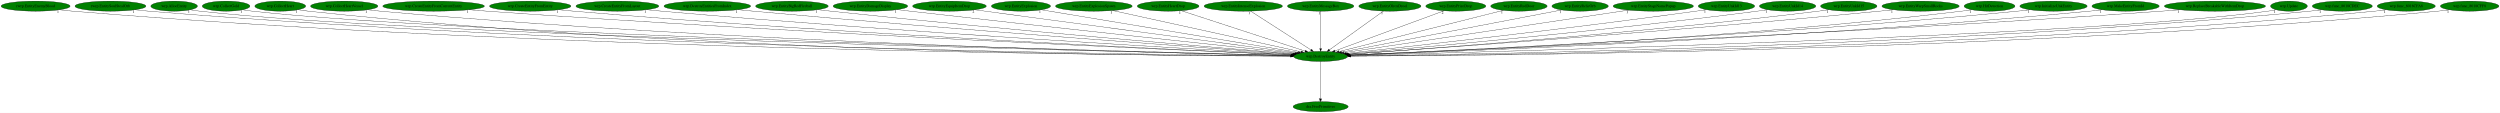
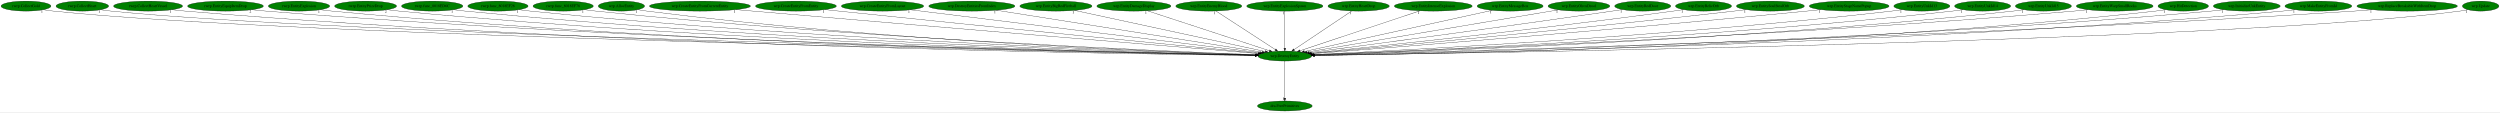
- <svg xmlns="http://www.w3.org/2000/svg" xmlns:xlink="http://www.w3.org/1999/xlink" width="8951pt" height="404pt" viewBox="0.00 0.00 8951.13 404.00">
+ <svg xmlns="http://www.w3.org/2000/svg" xmlns:xlink="http://www.w3.org/1999/xlink" width="9010pt" height="404pt" viewBox="0.00 0.00 9010.34 404.00">
  <g id="graph0" class="graph" transform="scale(1 1) rotate(0) translate(4 400)">
-     <polygon fill="white" stroke="transparent" points="-4,4 -4,-400 8947.13,-400 8947.13,4 -4,4" />
+     <polygon fill="white" stroke="transparent" points="-4,4 -4,-400 9006.34,-400 9006.34,4 -4,4" />
    <g id="node1" class="node">
-       <ellipse fill="green" stroke="black" cx="4724.49" cy="-198" rx="96.68" ry="18" />
-       <text text-anchor="middle" x="4724.49" y="-194.3" font-family="Times,serif" font-size="14.00">wrp.DestroyEntity</text>
+       <ellipse fill="green" stroke="black" cx="4626.69" cy="-198" rx="96.68" ry="18" />
+       <text text-anchor="middle" x="4626.69" y="-194.3" font-family="Times,serif" font-size="14.00">wrp.DestroyEntity</text>
    </g>
    <g id="node2" class="node">
      <g id="a_node2">
        <a xlink:href="dra.FreePrimitives.svg" xlink:title="dra.FreePrimitives">
-           <ellipse fill="green" stroke="black" cx="4724.49" cy="-18" rx="98.58" ry="18" />
-           <text text-anchor="middle" x="4724.49" y="-14.3" font-family="Times,serif" font-size="14.00">dra.FreePrimitives</text>
+           <ellipse fill="green" stroke="black" cx="4626.69" cy="-18" rx="98.58" ry="18" />
+           <text text-anchor="middle" x="4626.69" y="-14.3" font-family="Times,serif" font-size="14.00">dra.FreePrimitives</text>
        </a>
      </g>
    </g>
    <g id="edge1" class="edge">
-       <path fill="none" stroke="black" d="M4724.49,-179.93C4724.49,-148.97 4724.49,-83.3 4724.49,-46.13" />
-       <polygon fill="black" stroke="black" points="4727.99,-46.02 4724.49,-36.02 4720.99,-46.02 4727.99,-46.02" />
-       <text text-anchor="middle" x="4719.49" y="-39.82" font-family="Times,serif" font-size="14.00">1</text>
+       <path fill="none" stroke="black" d="M4626.69,-179.93C4626.69,-148.97 4626.69,-83.3 4626.69,-46.13" />
+       <polygon fill="black" stroke="black" points="4630.19,-46.02 4626.69,-36.02 4623.19,-46.02 4630.19,-46.02" />
+       <text text-anchor="middle" x="4621.69" y="-39.82" font-family="Times,serif" font-size="14.00">1</text>
    </g>
    <g id="node3" class="node">
      <g id="a_node3">
-         <a xlink:href="rwrp.EntityEnemyBlood.svg" xlink:title="rwrp.EntityEnemyBlood">
-           <ellipse fill="green" stroke="black" cx="123.49" cy="-378" rx="123.48" ry="18" />
-           <text text-anchor="middle" x="123.49" y="-374.3" font-family="Times,serif" font-size="14.00">rwrp.EntityEnemyBlood</text>
+         <a xlink:href="rwrp.CollectGold.svg" xlink:title="rwrp.CollectGold">
+           <ellipse fill="green" stroke="black" cx="89.69" cy="-378" rx="89.88" ry="18" />
+           <text text-anchor="middle" x="89.69" y="-374.3" font-family="Times,serif" font-size="14.00">rwrp.CollectGold</text>
        </a>
      </g>
    </g>
    <g id="edge2" class="edge">
-       <path fill="none" stroke="black" d="M208.58,-364.87C224.15,-362.99 240.29,-361.25 255.49,-360 1993.19,-217.11 4121.35,-201.02 4617.58,-199.22" />
-       <polygon fill="black" stroke="black" points="4617.6,-202.72 4627.59,-199.19 4617.58,-195.72 4617.6,-202.72" />
-       <text text-anchor="middle" x="203.58" y="-353.67" font-family="Times,serif" font-size="14.00">1</text>
+       <path fill="none" stroke="black" d="M152.1,-364.98C164.2,-363.02 176.81,-361.23 188.69,-360 1067.84,-268.98 3931.98,-211.86 4520.42,-200.92" />
+       <polygon fill="black" stroke="black" points="4520.66,-204.42 4530.59,-200.73 4520.53,-197.42 4520.66,-204.42" />
+       <text text-anchor="middle" x="147.1" y="-353.78" font-family="Times,serif" font-size="14.00">1</text>
    </g>
    <g id="node4" class="node">
      <g id="a_node4">
-         <a xlink:href="rwrp.EntitySoulStealOrb.svg" xlink:title="rwrp.EntitySoulStealOrb">
-           <ellipse fill="green" stroke="black" cx="391.49" cy="-378" rx="126.98" ry="18" />
-           <text text-anchor="middle" x="391.49" y="-374.3" font-family="Times,serif" font-size="14.00">rwrp.EntitySoulStealOrb</text>
+         <a xlink:href="rwrp.CollectHeart.svg" xlink:title="rwrp.CollectHeart">
+           <ellipse fill="green" stroke="black" cx="292.69" cy="-378" rx="94.78" ry="18" />
+           <text text-anchor="middle" x="292.69" y="-374.3" font-family="Times,serif" font-size="14.00">rwrp.CollectHeart</text>
        </a>
      </g>
    </g>
    <g id="edge3" class="edge">
-       <path fill="none" stroke="black" d="M479.16,-364.92C495.22,-363.02 511.84,-361.28 527.49,-360 2152.1,-227.55 4139.59,-203.65 4617.52,-199.72" />
-       <polygon fill="black" stroke="black" points="4617.88,-203.22 4627.85,-199.64 4617.82,-196.22 4617.88,-203.22" />
-       <text text-anchor="middle" x="474.16" y="-353.72" font-family="Times,serif" font-size="14.00">1</text>
+       <path fill="none" stroke="black" d="M358.55,-364.97C371.17,-363.02 384.31,-361.24 396.69,-360 1232.7,-276.09 3949.96,-213.63 4520.85,-201.25" />
+       <polygon fill="black" stroke="black" points="4521.21,-204.74 4531.13,-201.02 4521.05,-197.74 4521.21,-204.74" />
+       <text text-anchor="middle" x="353.55" y="-353.77" font-family="Times,serif" font-size="14.00">1</text>
    </g>
    <g id="node5" class="node">
      <g id="a_node5">
-         <a xlink:href="wrp.AllocEntity.svg" xlink:title="wrp.AllocEntity">
-           <ellipse fill="green" stroke="black" cx="619.49" cy="-378" rx="83.39" ry="18" />
-           <text text-anchor="middle" x="619.49" y="-374.3" font-family="Times,serif" font-size="14.00">wrp.AllocEntity</text>
+         <a xlink:href="rwrp.CollectHeartVessel.svg" xlink:title="rwrp.CollectHeartVessel">
+           <ellipse fill="green" stroke="black" cx="529.69" cy="-378" rx="124.28" ry="18" />
+           <text text-anchor="middle" x="529.69" y="-374.3" font-family="Times,serif" font-size="14.00">rwrp.CollectHeartVessel</text>
        </a>
      </g>
    </g>
    <g id="edge4" class="edge">
-       <path fill="none" stroke="black" d="M677.21,-365.03C688.53,-363.06 700.35,-361.25 711.49,-360 1500.94,-271.68 4064.23,-213.03 4618.28,-201.21" />
-       <polygon fill="black" stroke="black" points="4618.73,-204.7 4628.65,-200.99 4618.58,-197.7 4618.73,-204.7" />
-       <text text-anchor="middle" x="672.21" y="-353.83" font-family="Times,serif" font-size="14.00">1</text>
+       <path fill="none" stroke="black" d="M615.72,-364.98C631.64,-363.07 648.15,-361.3 663.69,-360 2191.26,-232.31 4058.88,-204.95 4520.01,-199.99" />
+       <polygon fill="black" stroke="black" points="4520.35,-203.48 4530.32,-199.88 4520.28,-196.48 4520.35,-203.48" />
+       <text text-anchor="middle" x="610.72" y="-353.78" font-family="Times,serif" font-size="14.00">1</text>
    </g>
    <g id="node6" class="node">
      <g id="a_node6">
-         <a xlink:href="wrp.CollectGold.svg" xlink:title="wrp.CollectGold">
-           <ellipse fill="green" stroke="black" cx="805.49" cy="-378" rx="85.29" ry="18" />
-           <text text-anchor="middle" x="805.49" y="-374.3" font-family="Times,serif" font-size="14.00">wrp.CollectGold</text>
+         <a xlink:href="rwrp.EntityEquipItemDrop.svg" xlink:title="rwrp.EntityEquipItemDrop">
+           <ellipse fill="green" stroke="black" cx="808.69" cy="-378" rx="136.48" ry="18" />
+           <text text-anchor="middle" x="808.69" y="-374.3" font-family="Times,serif" font-size="14.00">rwrp.EntityEquipItemDrop</text>
        </a>
      </g>
    </g>
    <g id="edge5" class="edge">
-       <path fill="none" stroke="black" d="M864.73,-365.02C876.22,-363.05 888.2,-361.25 899.49,-360 1650.05,-276.73 4081.89,-214.43 4618.9,-201.49" />
-       <polygon fill="black" stroke="black" points="4619.04,-204.98 4628.96,-201.25 4618.88,-197.99 4619.04,-204.98" />
-       <text text-anchor="middle" x="859.73" y="-353.82" font-family="Times,serif" font-size="14.00">1</text>
+       <path fill="none" stroke="black" d="M903.23,-364.98C920.34,-363.1 938.03,-361.33 954.69,-360 2362.85,-247.29 4081.57,-209.12 4520.66,-200.85" />
+       <polygon fill="black" stroke="black" points="4520.86,-204.35 4530.79,-200.66 4520.73,-197.35 4520.86,-204.35" />
+       <text text-anchor="middle" x="898.23" y="-353.78" font-family="Times,serif" font-size="14.00">2</text>
    </g>
    <g id="node7" class="node">
      <g id="a_node7">
-         <a xlink:href="wrp.CollectHeart.svg" xlink:title="wrp.CollectHeart">
-           <ellipse fill="green" stroke="black" cx="999.49" cy="-378" rx="90.98" ry="18" />
-           <text text-anchor="middle" x="999.49" y="-374.3" font-family="Times,serif" font-size="14.00">wrp.CollectHeart</text>
+         <a xlink:href="rwrp.EntityExplosion.svg" xlink:title="rwrp.EntityExplosion">
+           <ellipse fill="green" stroke="black" cx="1073.69" cy="-378" rx="110.48" ry="18" />
+           <text text-anchor="middle" x="1073.69" y="-374.3" font-family="Times,serif" font-size="14.00">rwrp.EntityExplosion</text>
        </a>
      </g>
    </g>
    <g id="edge6" class="edge">
-       <path fill="none" stroke="black" d="M1062.81,-365.02C1074.94,-363.07 1087.58,-361.27 1099.49,-360 2483.89,-212.16 4179.72,-199.59 4617.43,-198.92" />
-       <polygon fill="black" stroke="black" points="4617.54,-202.42 4627.53,-198.9 4617.53,-195.42 4617.54,-202.42" />
-       <text text-anchor="middle" x="1057.81" y="-353.82" font-family="Times,serif" font-size="14.00">1</text>
+       <path fill="none" stroke="black" d="M1150.38,-364.95C1164.43,-363.06 1178.98,-361.3 1192.69,-360 2500.78,-236.18 4098.61,-206.26 4520.48,-200.3" />
+       <polygon fill="black" stroke="black" points="4520.57,-203.8 4530.52,-200.16 4520.47,-196.8 4520.57,-203.8" />
+       <text text-anchor="middle" x="1145.38" y="-353.75" font-family="Times,serif" font-size="14.00">1</text>
    </g>
    <g id="node8" class="node">
      <g id="a_node8">
-         <a xlink:href="wrp.CollectHeartVessel.svg" xlink:title="wrp.CollectHeartVessel">
-           <ellipse fill="green" stroke="black" cx="1228.49" cy="-378" rx="120.48" ry="18" />
-           <text text-anchor="middle" x="1228.49" y="-374.3" font-family="Times,serif" font-size="14.00">wrp.CollectHeartVessel</text>
+         <a xlink:href="rwrp.EntityPrizeDrop.svg" xlink:title="rwrp.EntityPrizeDrop">
+           <ellipse fill="green" stroke="black" cx="1313.69" cy="-378" rx="111.58" ry="18" />
+           <text text-anchor="middle" x="1313.69" y="-374.3" font-family="Times,serif" font-size="14.00">rwrp.EntityPrizeDrop</text>
        </a>
      </g>
    </g>
    <g id="edge7" class="edge">
-       <path fill="none" stroke="black" d="M1311.99,-364.96C1327.11,-363.08 1342.75,-361.32 1357.49,-360 2638.57,-245.16 4201.71,-208.84 4618.32,-200.86" />
-       <polygon fill="black" stroke="black" points="4618.61,-204.35 4628.54,-200.67 4618.48,-197.36 4618.61,-204.35" />
-       <text text-anchor="middle" x="1306.99" y="-353.76" font-family="Times,serif" font-size="14.00">1</text>
+       <path fill="none" stroke="black" d="M1391.35,-365.04C1405.74,-363.13 1420.65,-361.34 1434.69,-360 2643.29,-244.85 4117.69,-208.93 4520.65,-200.92" />
+       <polygon fill="black" stroke="black" points="4520.9,-204.41 4530.83,-200.72 4520.76,-197.41 4520.9,-204.41" />
+       <text text-anchor="middle" x="1386.35" y="-353.84" font-family="Times,serif" font-size="14.00">2</text>
    </g>
    <g id="node9" class="node">
      <g id="a_node9">
-         <a xlink:href="wrp.CreateEntityFromCurrentEntity.svg" xlink:title="wrp.CreateEntityFromCurrentEntity">
-           <ellipse fill="green" stroke="black" cx="1548.49" cy="-378" rx="181.97" ry="18" />
-           <text text-anchor="middle" x="1548.49" y="-374.3" font-family="Times,serif" font-size="14.00">wrp.CreateEntityFromCurrentEntity</text>
+         <a xlink:href="rwrp.func_8018ED6C.svg" xlink:title="rwrp.func_8018ED6C">
+           <ellipse fill="green" stroke="black" cx="1553.69" cy="-378" rx="110.48" ry="18" />
+           <text text-anchor="middle" x="1553.69" y="-374.3" font-family="Times,serif" font-size="14.00">rwrp.func_8018ED6C</text>
        </a>
      </g>
    </g>
    <g id="edge8" class="edge">
-       <path fill="none" stroke="black" d="M1675.32,-365.09C1696.73,-363.25 1718.74,-361.48 1739.49,-360 2867.42,-279.41 4237.71,-219.37 4620.71,-203.28" />
-       <polygon fill="black" stroke="black" points="4621.1,-206.77 4630.94,-202.85 4620.8,-199.78 4621.1,-206.77" />
-       <text text-anchor="middle" x="1670.32" y="-353.89" font-family="Times,serif" font-size="14.00">1</text>
+       <path fill="none" stroke="black" d="M1630.39,-365.04C1644.44,-363.13 1658.98,-361.35 1672.69,-360 2783.55,-250.59 4137.28,-210.91 4520.89,-201.42" />
+       <polygon fill="black" stroke="black" points="4521.23,-204.91 4531.14,-201.17 4521.06,-197.92 4521.23,-204.91" />
+       <text text-anchor="middle" x="1625.39" y="-353.84" font-family="Times,serif" font-size="14.00">1</text>
    </g>
    <g id="node10" class="node">
      <g id="a_node10">
-         <a xlink:href="wrp.CreateEntityFromEntity.svg" xlink:title="wrp.CreateEntityFromEntity">
-           <ellipse fill="green" stroke="black" cx="1894.49" cy="-378" rx="145.67" ry="18" />
-           <text text-anchor="middle" x="1894.49" y="-374.3" font-family="Times,serif" font-size="14.00">wrp.CreateEntityFromEntity</text>
+         <a xlink:href="rwrp.func_8018EF28.svg" xlink:title="rwrp.func_8018EF28">
+           <ellipse fill="green" stroke="black" cx="1790.69" cy="-378" rx="108.58" ry="18" />
+           <text text-anchor="middle" x="1790.69" y="-374.3" font-family="Times,serif" font-size="14.00">rwrp.func_8018EF28</text>
        </a>
      </g>
    </g>
    <g id="edge9" class="edge">
-       <path fill="none" stroke="black" d="M1996.55,-365.09C2014.19,-363.23 2032.36,-361.45 2049.49,-360 3049.62,-275.11 4263.84,-218.96 4621.02,-203.39" />
-       <polygon fill="black" stroke="black" points="4621.24,-206.89 4631.08,-202.96 4620.94,-199.9 4621.24,-206.89" />
-       <text text-anchor="middle" x="1991.55" y="-353.89" font-family="Times,serif" font-size="14.00">1</text>
+       <path fill="none" stroke="black" d="M1866.41,-365.04C1880.13,-363.14 1894.32,-361.37 1907.69,-360 2922.59,-256.41 4157.93,-213.08 4521.4,-202.01" />
+       <polygon fill="black" stroke="black" points="4521.75,-205.5 4531.64,-201.7 4521.54,-198.5 4521.75,-205.5" />
+       <text text-anchor="middle" x="1861.41" y="-353.84" font-family="Times,serif" font-size="14.00">1</text>
    </g>
    <g id="node11" class="node">
      <g id="a_node11">
-         <a xlink:href="wrp.CreateEntityFromLayout.svg" xlink:title="wrp.CreateEntityFromLayout">
-           <ellipse fill="green" stroke="black" cx="2206.49" cy="-378" rx="148.37" ry="18" />
-           <text text-anchor="middle" x="2206.49" y="-374.3" font-family="Times,serif" font-size="14.00">wrp.CreateEntityFromLayout</text>
+         <a xlink:href="rwrp.func_8018EF78.svg" xlink:title="rwrp.func_8018EF78">
+           <ellipse fill="green" stroke="black" cx="2025.69" cy="-378" rx="108.58" ry="18" />
+           <text text-anchor="middle" x="2025.69" y="-374.3" font-family="Times,serif" font-size="14.00">rwrp.func_8018EF78</text>
        </a>
      </g>
    </g>
    <g id="edge10" class="edge">
-       <path fill="none" stroke="black" d="M2310.97,-365.18C2328.81,-363.32 2347.17,-361.52 2364.49,-360 3237.38,-283.3 4294.66,-222.61 4622.57,-204.53" />
-       <polygon fill="black" stroke="black" points="4623.21,-208 4633,-203.95 4622.82,-201.01 4623.21,-208" />
-       <text text-anchor="middle" x="2305.97" y="-353.98" font-family="Times,serif" font-size="14.00">1</text>
+       <path fill="none" stroke="black" d="M2101.75,-365.15C2115.68,-363.23 2130.11,-361.42 2143.69,-360 3063.25,-264.1 4180.73,-216.02 4522.48,-202.83" />
+       <polygon fill="black" stroke="black" points="4522.75,-206.32 4532.61,-202.44 4522.48,-199.33 4522.75,-206.32" />
+       <text text-anchor="middle" x="2096.75" y="-353.95" font-family="Times,serif" font-size="14.00">1</text>
    </g>
    <g id="node12" class="node">
      <g id="a_node12">
-         <a xlink:href="wrp.DestroyEntitiesFromIndex.svg" xlink:title="wrp.DestroyEntitiesFromIndex">
-           <ellipse fill="green" stroke="black" cx="2528.49" cy="-378" rx="155.17" ry="18" />
-           <text text-anchor="middle" x="2528.49" y="-374.3" font-family="Times,serif" font-size="14.00">wrp.DestroyEntitiesFromIndex</text>
+         <a xlink:href="wrp.AllocEntity.svg" xlink:title="wrp.AllocEntity">
+           <ellipse fill="green" stroke="black" cx="2235.69" cy="-378" rx="83.39" ry="18" />
+           <text text-anchor="middle" x="2235.69" y="-374.3" font-family="Times,serif" font-size="14.00">wrp.AllocEntity</text>
        </a>
      </g>
    </g>
    <g id="edge11" class="edge">
-       <path fill="none" stroke="black" d="M2638.28,-365.25C2656.39,-363.42 2674.96,-361.6 2692.49,-360 3434.77,-292.13 4331.15,-226.96 4625.57,-205.98" />
-       <polygon fill="black" stroke="black" points="4626.07,-209.46 4635.79,-205.26 4625.57,-202.48 4626.07,-209.46" />
-       <text text-anchor="middle" x="2633.28" y="-354.05" font-family="Times,serif" font-size="14.00">1</text>
+       <path fill="none" stroke="black" d="M2294.43,-365.13C2305.45,-363.19 2316.9,-361.37 2327.69,-360 3169.7,-253.07 4194.88,-212.8 4521.49,-202.14" />
+       <polygon fill="black" stroke="black" points="4522,-205.63 4531.88,-201.81 4521.77,-198.63 4522,-205.63" />
+       <text text-anchor="middle" x="2289.43" y="-353.93" font-family="Times,serif" font-size="14.00">1</text>
    </g>
    <g id="node13" class="node">
      <g id="a_node13">
-         <a xlink:href="wrp.EntityBigRedFireball.svg" xlink:title="wrp.EntityBigRedFireball">
-           <ellipse fill="green" stroke="black" cx="2831.49" cy="-378" rx="129.98" ry="18" />
-           <text text-anchor="middle" x="2831.49" y="-374.3" font-family="Times,serif" font-size="14.00">wrp.EntityBigRedFireball</text>
+         <a xlink:href="wrp.CreateEntityFromCurrentEntity.svg" xlink:title="wrp.CreateEntityFromCurrentEntity">
+           <ellipse fill="green" stroke="black" cx="2518.69" cy="-378" rx="181.97" ry="18" />
+           <text text-anchor="middle" x="2518.69" y="-374.3" font-family="Times,serif" font-size="14.00">wrp.CreateEntityFromCurrentEntity</text>
        </a>
      </g>
    </g>
    <g id="edge12" class="edge">
-       <path fill="none" stroke="black" d="M2923.78,-365.32C2939.36,-363.46 2955.38,-361.62 2970.49,-360 3601.65,-292.45 4362.49,-228.59 4627.72,-206.85" />
-       <polygon fill="black" stroke="black" points="4628.03,-210.34 4637.71,-206.03 4627.45,-203.36 4628.03,-210.34" />
-       <text text-anchor="middle" x="2918.78" y="-354.12" font-family="Times,serif" font-size="14.00">1</text>
+       <path fill="none" stroke="black" d="M2648.4,-365.37C2668.9,-363.55 2689.87,-361.71 2709.69,-360 3407.73,-299.62 4249.04,-230.09 4530.06,-206.94" />
+       <polygon fill="black" stroke="black" points="4530.54,-210.42 4540.22,-206.11 4529.97,-203.44 4530.54,-210.42" />
+       <text text-anchor="middle" x="2643.4" y="-354.17" font-family="Times,serif" font-size="14.00">1</text>
    </g>
    <g id="node14" class="node">
      <g id="a_node14">
-         <a xlink:href="wrp.EntityDamageDisplay.svg" xlink:title="wrp.EntityDamageDisplay">
-           <ellipse fill="green" stroke="black" cx="3112.49" cy="-378" rx="133.48" ry="18" />
-           <text text-anchor="middle" x="3112.49" y="-374.3" font-family="Times,serif" font-size="14.00">wrp.EntityDamageDisplay</text>
+         <a xlink:href="wrp.CreateEntityFromEntity.svg" xlink:title="wrp.CreateEntityFromEntity">
+           <ellipse fill="green" stroke="black" cx="2864.69" cy="-378" rx="145.67" ry="18" />
+           <text text-anchor="middle" x="2864.69" y="-374.3" font-family="Times,serif" font-size="14.00">wrp.CreateEntityFromEntity</text>
        </a>
      </g>
    </g>
    <g id="edge13" class="edge">
-       <path fill="none" stroke="black" d="M3207.95,-365.44C3223.5,-363.59 3239.44,-361.72 3254.49,-360 3775.37,-300.3 4400.65,-233.39 4632.31,-208.77" />
-       <polygon fill="black" stroke="black" points="4632.8,-212.24 4642.38,-207.7 4632.06,-205.28 4632.8,-212.24" />
-       <text text-anchor="middle" x="3202.95" y="-354.24" font-family="Times,serif" font-size="14.00">1</text>
+       <path fill="none" stroke="black" d="M2969.31,-365.39C2986.16,-363.56 3003.4,-361.71 3019.69,-360 3594.54,-299.68 4285.61,-232.11 4532.99,-208.08" />
+       <polygon fill="black" stroke="black" points="4533.4,-211.55 4543.02,-207.1 4532.72,-204.59 4533.4,-211.55" />
+       <text text-anchor="middle" x="2964.31" y="-354.19" font-family="Times,serif" font-size="14.00">1</text>
    </g>
    <g id="node15" class="node">
      <g id="a_node15">
-         <a xlink:href="wrp.EntityEquipItemDrop.svg" xlink:title="wrp.EntityEquipItemDrop">
-           <ellipse fill="green" stroke="black" cx="3395.49" cy="-378" rx="131.88" ry="18" />
-           <text text-anchor="middle" x="3395.49" y="-374.3" font-family="Times,serif" font-size="14.00">wrp.EntityEquipItemDrop</text>
+         <a xlink:href="wrp.CreateEntityFromLayout.svg" xlink:title="wrp.CreateEntityFromLayout">
+           <ellipse fill="green" stroke="black" cx="3176.69" cy="-378" rx="148.37" ry="18" />
+           <text text-anchor="middle" x="3176.69" y="-374.3" font-family="Times,serif" font-size="14.00">wrp.CreateEntityFromLayout</text>
        </a>
      </g>
    </g>
    <g id="edge14" class="edge">
-       <path fill="none" stroke="black" d="M3486.05,-364.87C3730.2,-332.17 4399.65,-242.51 4638.45,-210.52" />
-       <polygon fill="black" stroke="black" points="4639.03,-213.98 4648.47,-209.18 4638.1,-207.04 4639.03,-213.98" />
-       <text text-anchor="middle" x="3481.05" y="-353.67" font-family="Times,serif" font-size="14.00">2</text>
+       <path fill="none" stroke="black" d="M3276.93,-364.7C3546.41,-331.61 4283.3,-241.15 4538.39,-209.84" />
+       <polygon fill="black" stroke="black" points="4538.86,-213.31 4548.35,-208.62 4538,-206.36 4538.86,-213.31" />
+       <text text-anchor="middle" x="3271.93" y="-353.5" font-family="Times,serif" font-size="14.00">1</text>
    </g>
    <g id="node16" class="node">
      <g id="a_node16">
-         <a xlink:href="wrp.EntityExplosion.svg" xlink:title="wrp.EntityExplosion">
-           <ellipse fill="green" stroke="black" cx="3651.49" cy="-378" rx="105.88" ry="18" />
-           <text text-anchor="middle" x="3651.49" y="-374.3" font-family="Times,serif" font-size="14.00">wrp.EntityExplosion</text>
+         <a xlink:href="wrp.DestroyEntitiesFromIndex.svg" xlink:title="wrp.DestroyEntitiesFromIndex">
+           <ellipse fill="green" stroke="black" cx="3498.69" cy="-378" rx="155.17" ry="18" />
+           <text text-anchor="middle" x="3498.69" y="-374.3" font-family="Times,serif" font-size="14.00">wrp.DestroyEntitiesFromIndex</text>
        </a>
      </g>
    </g>
    <g id="edge15" class="edge">
-       <path fill="none" stroke="black" d="M3724.4,-364.91C3917.94,-332.8 4443.59,-245.6 4644.73,-212.23" />
-       <polygon fill="black" stroke="black" points="4645.34,-215.68 4654.64,-210.59 4644.2,-208.77 4645.34,-215.68" />
-       <text text-anchor="middle" x="3719.4" y="-353.71" font-family="Times,serif" font-size="14.00">1</text>
+       <path fill="none" stroke="black" d="M3586.73,-363.11C3799.49,-329.53 4339.16,-244.37 4545.11,-211.87" />
+       <polygon fill="black" stroke="black" points="4545.92,-215.29 4555.26,-210.27 4544.83,-208.37 4545.92,-215.29" />
+       <text text-anchor="middle" x="3581.73" y="-351.91" font-family="Times,serif" font-size="14.00">1</text>
    </g>
    <g id="node17" class="node">
      <g id="a_node17">
-         <a xlink:href="wrp.EntityExplosionSpawn.svg" xlink:title="wrp.EntityExplosionSpawn">
-           <ellipse fill="green" stroke="black" cx="3912.49" cy="-378" rx="137.28" ry="18" />
-           <text text-anchor="middle" x="3912.49" y="-374.3" font-family="Times,serif" font-size="14.00">wrp.EntityExplosionSpawn</text>
+         <a xlink:href="wrp.EntityBigRedFireball.svg" xlink:title="wrp.EntityBigRedFireball">
+           <ellipse fill="green" stroke="black" cx="3801.69" cy="-378" rx="129.98" ry="18" />
+           <text text-anchor="middle" x="3801.69" y="-374.3" font-family="Times,serif" font-size="14.00">wrp.EntityBigRedFireball</text>
        </a>
      </g>
    </g>
    <g id="edge16" class="edge">
-       <path fill="none" stroke="black" d="M3979.63,-362.28C4131.51,-328.99 4500.24,-248.16 4654.65,-214.31" />
-       <polygon fill="black" stroke="black" points="4655.49,-217.71 4664.51,-212.15 4653.99,-210.87 4655.49,-217.71" />
-       <text text-anchor="middle" x="3974.63" y="-351.08" font-family="Times,serif" font-size="14.00">1</text>
+       <path fill="none" stroke="black" d="M3868.86,-362.51C4022.62,-329.33 4399.04,-248.12 4556.08,-214.24" />
+       <polygon fill="black" stroke="black" points="4557.06,-217.6 4566.1,-212.07 4555.59,-210.76 4557.06,-217.6" />
+       <text text-anchor="middle" x="3863.86" y="-351.31" font-family="Times,serif" font-size="14.00">1</text>
    </g>
    <g id="node18" class="node">
      <g id="a_node18">
-         <a xlink:href="wrp.EntityHeartDrop.svg" xlink:title="wrp.EntityHeartDrop">
-           <ellipse fill="green" stroke="black" cx="4178.49" cy="-378" rx="110.48" ry="18" />
-           <text text-anchor="middle" x="4178.49" y="-374.3" font-family="Times,serif" font-size="14.00">wrp.EntityHeartDrop</text>
+         <a xlink:href="wrp.EntityDamageDisplay.svg" xlink:title="wrp.EntityDamageDisplay">
+           <ellipse fill="green" stroke="black" cx="4082.69" cy="-378" rx="133.48" ry="18" />
+           <text text-anchor="middle" x="4082.69" y="-374.3" font-family="Times,serif" font-size="14.00">wrp.EntityDamageDisplay</text>
        </a>
      </g>
    </g>
    <g id="edge17" class="edge">
-       <path fill="none" stroke="black" d="M4225.51,-361.67C4325.97,-328.92 4561.13,-252.26 4668.84,-217.14" />
-       <polygon fill="black" stroke="black" points="4670.12,-220.41 4678.54,-213.98 4667.95,-213.75 4670.12,-220.41" />
-       <text text-anchor="middle" x="4220.51" y="-350.47" font-family="Times,serif" font-size="14.00">1</text>
+       <path fill="none" stroke="black" d="M4130.97,-361.2C4231.83,-328.2 4464.39,-252.11 4571.21,-217.15" />
+       <polygon fill="black" stroke="black" points="4572.42,-220.44 4580.84,-214 4570.25,-213.79 4572.42,-220.44" />
+       <text text-anchor="middle" x="4125.97" y="-350" font-family="Times,serif" font-size="14.00">1</text>
    </g>
    <g id="node19" class="node">
      <g id="a_node19">
-         <a xlink:href="wrp.EntityIntenseExplosion.svg" xlink:title="wrp.EntityIntenseExplosion">
-           <ellipse fill="green" stroke="black" cx="4447.49" cy="-378" rx="140.28" ry="18" />
-           <text text-anchor="middle" x="4447.49" y="-374.3" font-family="Times,serif" font-size="14.00">wrp.EntityIntenseExplosion</text>
+         <a xlink:href="wrp.EntityEnemyBlood.svg" xlink:title="wrp.EntityEnemyBlood">
+           <ellipse fill="green" stroke="black" cx="4352.69" cy="-378" rx="118.88" ry="18" />
+           <text text-anchor="middle" x="4352.69" y="-374.3" font-family="Times,serif" font-size="14.00">wrp.EntityEnemyBlood</text>
        </a>
      </g>
    </g>
    <g id="edge18" class="edge">
-       <path fill="none" stroke="black" d="M4473.55,-360.25C4523.79,-327.97 4634.03,-257.13 4690.17,-221.05" />
-       <polygon fill="black" stroke="black" points="4692.18,-223.92 4698.7,-215.57 4688.4,-218.03 4692.18,-223.92" />
-       <text text-anchor="middle" x="4468.55" y="-349.05" font-family="Times,serif" font-size="14.00">1</text>
+       <path fill="none" stroke="black" d="M4378.47,-360.25C4428.17,-327.97 4537.22,-257.13 4592.75,-221.05" />
+       <polygon fill="black" stroke="black" points="4594.7,-223.95 4601.18,-215.57 4590.89,-218.08 4594.7,-223.95" />
+       <text text-anchor="middle" x="4373.47" y="-349.05" font-family="Times,serif" font-size="14.00">1</text>
    </g>
    <g id="node20" class="node">
      <g id="a_node20">
-         <a xlink:href="wrp.EntityMessageBox.svg" xlink:title="wrp.EntityMessageBox">
-           <ellipse fill="green" stroke="black" cx="4724.49" cy="-378" rx="118.88" ry="18" />
-           <text text-anchor="middle" x="4724.49" y="-374.3" font-family="Times,serif" font-size="14.00">wrp.EntityMessageBox</text>
+         <a xlink:href="wrp.EntityExplosionSpawn.svg" xlink:title="wrp.EntityExplosionSpawn">
+           <ellipse fill="green" stroke="black" cx="4626.69" cy="-378" rx="137.28" ry="18" />
+           <text text-anchor="middle" x="4626.69" y="-374.3" font-family="Times,serif" font-size="14.00">wrp.EntityExplosionSpawn</text>
        </a>
      </g>
    </g>
    <g id="edge19" class="edge">
-       <path fill="none" stroke="black" d="M4724.49,-359.93C4724.49,-328.97 4724.49,-263.3 4724.49,-226.13" />
-       <polygon fill="black" stroke="black" points="4727.99,-226.02 4724.49,-216.02 4720.99,-226.02 4727.99,-226.02" />
-       <text text-anchor="middle" x="4719.49" y="-348.73" font-family="Times,serif" font-size="14.00">1</text>
+       <path fill="none" stroke="black" d="M4626.69,-359.93C4626.69,-328.97 4626.69,-263.3 4626.69,-226.13" />
+       <polygon fill="black" stroke="black" points="4630.19,-226.02 4626.69,-216.02 4623.19,-226.02 4630.19,-226.02" />
+       <text text-anchor="middle" x="4621.69" y="-348.73" font-family="Times,serif" font-size="14.00">1</text>
    </g>
    <g id="node21" class="node">
      <g id="a_node21">
-         <a xlink:href="wrp.EntityOlroxDrool.svg" xlink:title="wrp.EntityOlroxDrool">
-           <ellipse fill="green" stroke="black" cx="4972.49" cy="-378" rx="111.28" ry="18" />
-           <text text-anchor="middle" x="4972.49" y="-374.3" font-family="Times,serif" font-size="14.00">wrp.EntityOlroxDrool</text>
+         <a xlink:href="wrp.EntityHeartDrop.svg" xlink:title="wrp.EntityHeartDrop">
+           <ellipse fill="green" stroke="black" cx="4892.69" cy="-378" rx="110.48" ry="18" />
+           <text text-anchor="middle" x="4892.69" y="-374.3" font-family="Times,serif" font-size="14.00">wrp.EntityHeartDrop</text>
        </a>
      </g>
    </g>
    <g id="edge20" class="edge">
-       <path fill="none" stroke="black" d="M4949.16,-360.25C4904.36,-328.1 4806.29,-257.71 4755.84,-221.5" />
-       <polygon fill="black" stroke="black" points="4757.74,-218.56 4747.58,-215.57 4753.66,-224.25 4757.74,-218.56" />
-       <text text-anchor="middle" x="4944.16" y="-349.05" font-family="Times,serif" font-size="14.00">1</text>
+       <path fill="none" stroke="black" d="M4867.67,-360.25C4819.52,-328.04 4713.99,-257.42 4659.98,-221.27" />
+       <polygon fill="black" stroke="black" points="4661.71,-218.22 4651.46,-215.57 4657.82,-224.04 4661.71,-218.22" />
+       <text text-anchor="middle" x="4862.67" y="-349.05" font-family="Times,serif" font-size="14.00">1</text>
    </g>
    <g id="node22" class="node">
      <g id="a_node22">
-         <a xlink:href="wrp.EntityPrizeDrop.svg" xlink:title="wrp.EntityPrizeDrop">
-           <ellipse fill="green" stroke="black" cx="5208.49" cy="-378" rx="107.48" ry="18" />
-           <text text-anchor="middle" x="5208.49" y="-374.3" font-family="Times,serif" font-size="14.00">wrp.EntityPrizeDrop</text>
+         <a xlink:href="wrp.EntityIntenseExplosion.svg" xlink:title="wrp.EntityIntenseExplosion">
+           <ellipse fill="green" stroke="black" cx="5161.69" cy="-378" rx="140.28" ry="18" />
+           <text text-anchor="middle" x="5161.69" y="-374.3" font-family="Times,serif" font-size="14.00">wrp.EntityIntenseExplosion</text>
        </a>
      </g>
    </g>
    <g id="edge21" class="edge">
-       <path fill="none" stroke="black" d="M5165.96,-361.36C5076.98,-328.63 4871.48,-253.06 4775.55,-217.78" />
-       <polygon fill="black" stroke="black" points="4776.65,-214.46 4766.06,-214.29 4774.24,-221.02 4776.65,-214.46" />
-       <text text-anchor="middle" x="5160.96" y="-350.16" font-family="Times,serif" font-size="14.00">2</text>
+       <path fill="none" stroke="black" d="M5113.74,-361.05C5014.36,-327.98 4786.43,-252.15 4681.45,-217.22" />
+       <polygon fill="black" stroke="black" points="4682.28,-213.81 4671.69,-213.97 4680.07,-220.45 4682.28,-213.81" />
+       <text text-anchor="middle" x="5108.74" y="-349.85" font-family="Times,serif" font-size="14.00">1</text>
    </g>
    <g id="node23" class="node">
      <g id="a_node23">
-         <a xlink:href="wrp.EntityRedDoor.svg" xlink:title="wrp.EntityRedDoor">
-           <ellipse fill="green" stroke="black" cx="5434.49" cy="-378" rx="100.98" ry="18" />
-           <text text-anchor="middle" x="5434.49" y="-374.3" font-family="Times,serif" font-size="14.00">wrp.EntityRedDoor</text>
+         <a xlink:href="wrp.EntityMessageBox.svg" xlink:title="wrp.EntityMessageBox">
+           <ellipse fill="green" stroke="black" cx="5438.69" cy="-378" rx="118.88" ry="18" />
+           <text text-anchor="middle" x="5438.69" y="-374.3" font-family="Times,serif" font-size="14.00">wrp.EntityMessageBox</text>
        </a>
      </g>
    </g>
    <g id="edge22" class="edge">
-       <path fill="none" stroke="black" d="M5378.48,-362.96C5248.78,-330.44 4928.36,-250.11 4789.93,-215.41" />
-       <polygon fill="black" stroke="black" points="4790.43,-211.92 4779.88,-212.89 4788.73,-218.71 4790.43,-211.92" />
-       <text text-anchor="middle" x="5373.48" y="-351.76" font-family="Times,serif" font-size="14.00">1</text>
+       <path fill="none" stroke="black" d="M5373.96,-362.81C5223.68,-329.87 4852.17,-248.43 4696.78,-214.36" />
+       <polygon fill="black" stroke="black" points="4697.38,-210.91 4686.87,-212.19 4695.88,-217.75 4697.38,-210.91" />
+       <text text-anchor="middle" x="5368.96" y="-351.61" font-family="Times,serif" font-size="14.00">1</text>
    </g>
    <g id="node24" class="node">
      <g id="a_node24">
-         <a xlink:href="wrp.EntityRelicOrb.svg" xlink:title="wrp.EntityRelicOrb">
-           <ellipse fill="green" stroke="black" cx="5653.49" cy="-378" rx="100.98" ry="18" />
-           <text text-anchor="middle" x="5653.49" y="-374.3" font-family="Times,serif" font-size="14.00">wrp.EntityRelicOrb</text>
+         <a xlink:href="wrp.EntityOlroxDrool.svg" xlink:title="wrp.EntityOlroxDrool">
+           <ellipse fill="green" stroke="black" cx="5686.69" cy="-378" rx="111.28" ry="18" />
+           <text text-anchor="middle" x="5686.69" y="-374.3" font-family="Times,serif" font-size="14.00">wrp.EntityOlroxDrool</text>
        </a>
      </g>
    </g>
    <g id="edge23" class="edge">
-       <path fill="none" stroke="black" d="M5587.42,-364.34C5419.38,-332.14 4976.48,-247.28 4799.3,-213.33" />
-       <polygon fill="black" stroke="black" points="4799.77,-209.86 4789.29,-211.42 4798.45,-216.74 4799.77,-209.86" />
-       <text text-anchor="middle" x="5582.42" y="-353.14" font-family="Times,serif" font-size="14.00">1</text>
+       <path fill="none" stroke="black" d="M5612.58,-364.55C5419.9,-332.2 4904.47,-245.65 4706.06,-212.33" />
+       <polygon fill="black" stroke="black" points="4706.45,-208.84 4696.01,-210.64 4705.29,-215.75 4706.45,-208.84" />
+       <text text-anchor="middle" x="5607.58" y="-353.35" font-family="Times,serif" font-size="14.00">1</text>
    </g>
    <g id="node25" class="node">
      <g id="a_node25">
-         <a xlink:href="wrp.EntityStageNamePopup.svg" xlink:title="wrp.EntityStageNamePopup">
-           <ellipse fill="green" stroke="black" cx="5915.49" cy="-378" rx="143.77" ry="18" />
-           <text text-anchor="middle" x="5915.49" y="-374.3" font-family="Times,serif" font-size="14.00">wrp.EntityStageNamePopup</text>
+         <a xlink:href="wrp.EntityRedDoor.svg" xlink:title="wrp.EntityRedDoor">
+           <ellipse fill="green" stroke="black" cx="5916.69" cy="-378" rx="100.98" ry="18" />
+           <text text-anchor="middle" x="5916.69" y="-374.3" font-family="Times,serif" font-size="14.00">wrp.EntityRedDoor</text>
        </a>
      </g>
    </g>
    <g id="edge24" class="edge">
-       <path fill="none" stroke="black" d="M5826.94,-363.77C5604.33,-330.5 5023.66,-243.71 4807.32,-211.38" />
-       <polygon fill="black" stroke="black" points="4807.7,-207.9 4797.29,-209.88 4806.67,-214.82 4807.7,-207.9" />
-       <text text-anchor="middle" x="5821.94" y="-352.57" font-family="Times,serif" font-size="14.00">1</text>
+       <path fill="none" stroke="black" d="M5843.64,-365.53C5831.32,-363.64 5818.64,-361.74 5806.69,-360 5398.19,-300.57 4909.14,-235.91 4713.65,-210.33" />
+       <polygon fill="black" stroke="black" points="4714.09,-206.86 4703.73,-209.03 4713.19,-213.8 4714.09,-206.86" />
+       <text text-anchor="middle" x="5838.64" y="-354.33" font-family="Times,serif" font-size="14.00">1</text>
    </g>
    <g id="node26" class="node">
      <g id="a_node26">
-         <a xlink:href="wrp.EntityUnkId13.svg" xlink:title="wrp.EntityUnkId13">
-           <ellipse fill="green" stroke="black" cx="6177.49" cy="-378" rx="100.98" ry="18" />
-           <text text-anchor="middle" x="6177.49" y="-374.3" font-family="Times,serif" font-size="14.00">wrp.EntityUnkId13</text>
+         <a xlink:href="wrp.EntityRelicOrb.svg" xlink:title="wrp.EntityRelicOrb">
+           <ellipse fill="green" stroke="black" cx="6135.69" cy="-378" rx="100.98" ry="18" />
+           <text text-anchor="middle" x="6135.69" y="-374.3" font-family="Times,serif" font-size="14.00">wrp.EntityRelicOrb</text>
        </a>
      </g>
    </g>
    <g id="edge25" class="edge">
-       <path fill="none" stroke="black" d="M6105.43,-365.39C6093.11,-363.51 6080.44,-361.65 6068.49,-360 5598.42,-295.21 5033.75,-232.46 4816.15,-208.84" />
-       <polygon fill="black" stroke="black" points="4816.37,-205.35 4806.05,-207.75 4815.62,-212.31 4816.37,-205.35" />
-       <text text-anchor="middle" x="6100.43" y="-354.19" font-family="Times,serif" font-size="14.00">1</text>
+       <path fill="none" stroke="black" d="M6063.63,-365.34C6051.32,-363.47 6038.65,-361.62 6026.69,-360 5535.41,-293.47 4944.71,-231.39 4719.79,-208.4" />
+       <polygon fill="black" stroke="black" points="4719.98,-204.9 4709.68,-207.37 4719.27,-211.86 4719.98,-204.9" />
+       <text text-anchor="middle" x="6058.63" y="-354.14" font-family="Times,serif" font-size="14.00">1</text>
    </g>
    <g id="node27" class="node">
      <g id="a_node27">
-         <a xlink:href="wrp.EntityUnkId14.svg" xlink:title="wrp.EntityUnkId14">
-           <ellipse fill="green" stroke="black" cx="6396.49" cy="-378" rx="100.98" ry="18" />
-           <text text-anchor="middle" x="6396.49" y="-374.3" font-family="Times,serif" font-size="14.00">wrp.EntityUnkId14</text>
+         <a xlink:href="wrp.EntitySoulStealOrb.svg" xlink:title="wrp.EntitySoulStealOrb">
+           <ellipse fill="green" stroke="black" cx="6376.69" cy="-378" rx="122.38" ry="18" />
+           <text text-anchor="middle" x="6376.69" y="-374.3" font-family="Times,serif" font-size="14.00">wrp.EntitySoulStealOrb</text>
        </a>
      </g>
    </g>
    <g id="edge26" class="edge">
-       <path fill="none" stroke="black" d="M6325.03,-365.31C6312.54,-363.42 6299.65,-361.57 6287.49,-360 5733.75,-288.35 5066.3,-228.35 4820.97,-207.18" />
-       <polygon fill="black" stroke="black" points="4820.92,-203.66 4810.66,-206.29 4820.32,-210.63 4820.92,-203.66" />
-       <text text-anchor="middle" x="6320.03" y="-354.11" font-family="Times,serif" font-size="14.00">1</text>
+       <path fill="none" stroke="black" d="M6289.71,-365.34C6275.03,-363.48 6259.93,-361.63 6245.69,-360 5667.89,-293.79 4972.24,-229.94 4722.07,-207.48" />
+       <polygon fill="black" stroke="black" points="4722.2,-203.98 4711.92,-206.57 4721.57,-210.95 4722.2,-203.98" />
+       <text text-anchor="middle" x="6284.71" y="-354.14" font-family="Times,serif" font-size="14.00">1</text>
    </g>
    <g id="node28" class="node">
      <g id="a_node28">
-         <a xlink:href="wrp.EntityUnkId15.svg" xlink:title="wrp.EntityUnkId15">
-           <ellipse fill="green" stroke="black" cx="6615.49" cy="-378" rx="100.98" ry="18" />
-           <text text-anchor="middle" x="6615.49" y="-374.3" font-family="Times,serif" font-size="14.00">wrp.EntityUnkId15</text>
+         <a xlink:href="wrp.EntityStageNamePopup.svg" xlink:title="wrp.EntityStageNamePopup">
+           <ellipse fill="green" stroke="black" cx="6660.69" cy="-378" rx="143.77" ry="18" />
+           <text text-anchor="middle" x="6660.69" y="-374.3" font-family="Times,serif" font-size="14.00">wrp.EntityStageNamePopup</text>
        </a>
      </g>
    </g>
    <g id="edge27" class="edge">
-       <path fill="none" stroke="black" d="M6544.34,-365.23C6531.75,-363.34 6518.75,-361.51 6506.49,-360 5867.26,-281.36 5094.57,-224.49 4823.9,-205.72" />
-       <polygon fill="black" stroke="black" points="4823.93,-202.21 4813.71,-205.01 4823.44,-209.19 4823.93,-202.21" />
-       <text text-anchor="middle" x="6539.34" y="-354.03" font-family="Times,serif" font-size="14.00">1</text>
+       <path fill="none" stroke="black" d="M6558.68,-365.3C6541.66,-363.45 6524.18,-361.62 6507.69,-360 5825.83,-292.95 5003.32,-228.05 4724.52,-206.5" />
+       <polygon fill="black" stroke="black" points="4724.67,-203 4714.43,-205.72 4724.13,-209.98 4724.67,-203" />
+       <text text-anchor="middle" x="6553.68" y="-354.1" font-family="Times,serif" font-size="14.00">1</text>
    </g>
    <g id="node29" class="node">
      <g id="a_node29">
-         <a xlink:href="wrp.EntityWarpSmallRocks.svg" xlink:title="wrp.EntityWarpSmallRocks">
-           <ellipse fill="green" stroke="black" cx="6872.49" cy="-378" rx="138.38" ry="18" />
-           <text text-anchor="middle" x="6872.49" y="-374.3" font-family="Times,serif" font-size="14.00">wrp.EntityWarpSmallRocks</text>
+         <a xlink:href="wrp.EntityUnkId13.svg" xlink:title="wrp.EntityUnkId13">
+           <ellipse fill="green" stroke="black" cx="6922.69" cy="-378" rx="100.98" ry="18" />
+           <text text-anchor="middle" x="6922.69" y="-374.3" font-family="Times,serif" font-size="14.00">wrp.EntityUnkId13</text>
        </a>
      </g>
    </g>
    <g id="edge28" class="edge">
-       <path fill="none" stroke="black" d="M6774.89,-365.23C6758.41,-363.38 6741.47,-361.57 6725.49,-360 5996.63,-288.55 5116.11,-225.92 4823.98,-205.77" />
-       <polygon fill="black" stroke="black" points="4824.06,-202.27 4813.84,-205.07 4823.58,-209.25 4824.06,-202.27" />
-       <text text-anchor="middle" x="6769.89" y="-354.03" font-family="Times,serif" font-size="14.00">1</text>
+       <path fill="none" stroke="black" d="M6852.15,-365.14C6839.38,-363.24 6826.16,-361.43 6813.69,-360 6014.29,-268.39 5044.2,-218.31 4730.12,-203.62" />
+       <polygon fill="black" stroke="black" points="4729.82,-200.11 4719.67,-203.14 4729.5,-207.1 4729.82,-200.11" />
+       <text text-anchor="middle" x="6847.15" y="-353.94" font-family="Times,serif" font-size="14.00">1</text>
    </g>
    <g id="node30" class="node">
      <g id="a_node30">
-         <a xlink:href="wrp.HitDetection.svg" xlink:title="wrp.HitDetection">
-           <ellipse fill="green" stroke="black" cx="7119.49" cy="-378" rx="90.98" ry="18" />
-           <text text-anchor="middle" x="7119.49" y="-374.3" font-family="Times,serif" font-size="14.00">wrp.HitDetection</text>
+         <a xlink:href="wrp.EntityUnkId14.svg" xlink:title="wrp.EntityUnkId14">
+           <ellipse fill="green" stroke="black" cx="7141.69" cy="-378" rx="100.98" ry="18" />
+           <text text-anchor="middle" x="7141.69" y="-374.3" font-family="Times,serif" font-size="14.00">wrp.EntityUnkId14</text>
        </a>
      </g>
    </g>
    <g id="edge29" class="edge">
-       <path fill="none" stroke="black" d="M7055.61,-365.18C7043.64,-363.24 7031.2,-361.4 7019.49,-360 6177.96,-259.2 5154.7,-214.89 4829.16,-202.67" />
-       <polygon fill="black" stroke="black" points="4828.93,-199.16 4818.8,-202.29 4828.67,-206.16 4828.93,-199.16" />
-       <text text-anchor="middle" x="7050.61" y="-353.98" font-family="Times,serif" font-size="14.00">1</text>
+       <path fill="none" stroke="black" d="M7071.16,-365.07C7058.38,-363.18 7045.16,-361.39 7032.69,-360 6145.24,-261.3 5066.42,-215.31 4731.15,-202.71" />
+       <polygon fill="black" stroke="black" points="4731.09,-199.2 4720.97,-202.33 4730.83,-206.2 4731.09,-199.2" />
+       <text text-anchor="middle" x="7066.16" y="-353.87" font-family="Times,serif" font-size="14.00">1</text>
    </g>
    <g id="node31" class="node">
      <g id="a_node31">
-         <a xlink:href="wrp.InitializeUnkEntity.svg" xlink:title="wrp.InitializeUnkEntity">
-           <ellipse fill="green" stroke="black" cx="7348.49" cy="-378" rx="120.48" ry="18" />
-           <text text-anchor="middle" x="7348.49" y="-374.3" font-family="Times,serif" font-size="14.00">wrp.InitializeUnkEntity</text>
+         <a xlink:href="wrp.EntityUnkId15.svg" xlink:title="wrp.EntityUnkId15">
+           <ellipse fill="green" stroke="black" cx="7360.69" cy="-378" rx="100.98" ry="18" />
+           <text text-anchor="middle" x="7360.69" y="-374.3" font-family="Times,serif" font-size="14.00">wrp.EntityUnkId15</text>
        </a>
      </g>
    </g>
    <g id="edge30" class="edge">
-       <path fill="none" stroke="black" d="M7264.27,-365.08C7249.37,-363.21 7233.99,-361.42 7219.49,-360 6294.13,-269.27 5170.47,-217.65 4828.27,-203.22" />
-       <polygon fill="black" stroke="black" points="4828.27,-199.71 4818.13,-202.79 4827.97,-206.71 4828.27,-199.71" />
-       <text text-anchor="middle" x="7259.27" y="-353.88" font-family="Times,serif" font-size="14.00">1</text>
+       <path fill="none" stroke="black" d="M7290.46,-365.06C7277.59,-363.15 7264.26,-361.36 7251.69,-360 6275.49,-254.17 5086.94,-212.53 4731.73,-201.92" />
+       <polygon fill="black" stroke="black" points="4731.82,-198.42 4721.72,-201.62 4731.61,-205.41 4731.82,-198.42" />
+       <text text-anchor="middle" x="7285.46" y="-353.86" font-family="Times,serif" font-size="14.00">1</text>
    </g>
    <g id="node32" class="node">
      <g id="a_node32">
-         <a xlink:href="wrp.MakeEntityFromId.svg" xlink:title="wrp.MakeEntityFromId">
-           <ellipse fill="green" stroke="black" cx="7606.49" cy="-378" rx="120.48" ry="18" />
-           <text text-anchor="middle" x="7606.49" y="-374.3" font-family="Times,serif" font-size="14.00">wrp.MakeEntityFromId</text>
+         <a xlink:href="wrp.EntityWarpSmallRocks.svg" xlink:title="wrp.EntityWarpSmallRocks">
+           <ellipse fill="green" stroke="black" cx="7617.69" cy="-378" rx="138.38" ry="18" />
+           <text text-anchor="middle" x="7617.69" y="-374.3" font-family="Times,serif" font-size="14.00">wrp.EntityWarpSmallRocks</text>
        </a>
      </g>
    </g>
    <g id="edge31" class="edge">
-       <path fill="none" stroke="black" d="M7522.63,-365.05C7507.62,-363.17 7492.11,-361.39 7477.49,-360 6447.5,-262.15 5194.69,-214.77 4829.2,-202.38" />
-       <polygon fill="black" stroke="black" points="4829.28,-198.88 4819.17,-202.04 4829.05,-205.88 4829.28,-198.88" />
-       <text text-anchor="middle" x="7517.63" y="-353.85" font-family="Times,serif" font-size="14.00">1</text>
+       <path fill="none" stroke="black" d="M7521.3,-365.04C7504.45,-363.18 7487.07,-361.41 7470.69,-360 6402.26,-268.06 5103.31,-216.36 4730.95,-202.69" />
+       <polygon fill="black" stroke="black" points="4730.86,-199.19 4720.74,-202.32 4730.6,-206.18 4730.86,-199.19" />
+       <text text-anchor="middle" x="7516.3" y="-353.84" font-family="Times,serif" font-size="14.00">1</text>
    </g>
    <g id="node33" class="node">
      <g id="a_node33">
-         <a xlink:href="wrp.ReplaceBreakableWithItemDrop.svg" xlink:title="wrp.ReplaceBreakableWithItemDrop">
-           <ellipse fill="green" stroke="black" cx="7926.49" cy="-378" rx="181.17" ry="18" />
-           <text text-anchor="middle" x="7926.49" y="-374.3" font-family="Times,serif" font-size="14.00">wrp.ReplaceBreakableWithItemDrop</text>
+         <a xlink:href="wrp.HitDetection.svg" xlink:title="wrp.HitDetection">
+           <ellipse fill="green" stroke="black" cx="7864.69" cy="-378" rx="90.98" ry="18" />
+           <text text-anchor="middle" x="7864.69" y="-374.3" font-family="Times,serif" font-size="14.00">wrp.HitDetection</text>
        </a>
      </g>
    </g>
    <g id="edge32" class="edge">
-       <path fill="none" stroke="black" d="M7799.91,-365.1C7778.42,-363.26 7756.33,-361.48 7735.49,-360 6596.49,-278.89 5212.47,-219.11 4827.9,-203.2" />
-       <polygon fill="black" stroke="black" points="4828.04,-199.71 4817.91,-202.79 4827.75,-206.7 4828.04,-199.71" />
-       <text text-anchor="middle" x="7794.91" y="-353.9" font-family="Times,serif" font-size="14.00">1</text>
+       <path fill="none" stroke="black" d="M7801.1,-365.04C7789.04,-363.1 7776.51,-361.3 7764.69,-360 6580.65,-229.44 5133.35,-204.47 4733.43,-199.95" />
+       <polygon fill="black" stroke="black" points="4733.36,-196.45 4723.32,-199.84 4733.28,-203.45 4733.36,-196.45" />
+       <text text-anchor="middle" x="7796.1" y="-353.84" font-family="Times,serif" font-size="14.00">1</text>
    </g>
    <g id="node34" class="node">
      <g id="a_node34">
-         <a xlink:href="wrp.Update.svg" xlink:title="wrp.Update">
-           <ellipse fill="green" stroke="black" cx="8191.49" cy="-378" rx="65.79" ry="18" />
-           <text text-anchor="middle" x="8191.49" y="-374.3" font-family="Times,serif" font-size="14.00">wrp.Update</text>
+         <a xlink:href="wrp.InitializeUnkEntity.svg" xlink:title="wrp.InitializeUnkEntity">
+           <ellipse fill="green" stroke="black" cx="8093.69" cy="-378" rx="120.48" ry="18" />
+           <text text-anchor="middle" x="8093.69" y="-374.3" font-family="Times,serif" font-size="14.00">wrp.InitializeUnkEntity</text>
        </a>
      </g>
    </g>
    <g id="edge33" class="edge">
-       <path fill="none" stroke="black" d="M8145.31,-365.2C8135.83,-363.15 8125.88,-361.28 8116.49,-360 7458.16,-270.47 5329.8,-213.79 4830.17,-201.52" />
-       <polygon fill="black" stroke="black" points="4830.17,-198.01 4820.08,-201.27 4829.99,-205.01 4830.17,-198.01" />
-       <text text-anchor="middle" x="8140.31" y="-354" font-family="Times,serif" font-size="14.00">1</text>
+       <path fill="none" stroke="black" d="M8010.19,-364.97C7995.07,-363.08 7979.43,-361.32 7964.69,-360 6695.36,-245.95 5146.72,-209.08 4732.64,-200.92" />
+       <polygon fill="black" stroke="black" points="4732.55,-197.41 4722.49,-200.72 4732.41,-204.41 4732.55,-197.41" />
+       <text text-anchor="middle" x="8005.19" y="-353.77" font-family="Times,serif" font-size="14.00">1</text>
    </g>
    <g id="node35" class="node">
      <g id="a_node35">
-         <a xlink:href="wrp.func_8018CDEC.svg" xlink:title="wrp.func_8018CDEC">
-           <ellipse fill="green" stroke="black" cx="8382.49" cy="-378" rx="107.48" ry="18" />
-           <text text-anchor="middle" x="8382.49" y="-374.3" font-family="Times,serif" font-size="14.00">wrp.func_8018CDEC</text>
+         <a xlink:href="wrp.MakeEntityFromId.svg" xlink:title="wrp.MakeEntityFromId">
+           <ellipse fill="green" stroke="black" cx="8351.69" cy="-378" rx="120.48" ry="18" />
+           <text text-anchor="middle" x="8351.69" y="-374.3" font-family="Times,serif" font-size="14.00">wrp.MakeEntityFromId</text>
        </a>
      </g>
    </g>
    <g id="edge34" class="edge">
-       <path fill="none" stroke="black" d="M8308.05,-364.97C8294.26,-363.06 8279.96,-361.29 8266.49,-360 6914.46,-230.53 5261.82,-204.64 4831.14,-199.96" />
-       <polygon fill="black" stroke="black" points="4830.92,-196.45 4820.88,-199.85 4830.85,-203.45 4830.92,-196.45" />
-       <text text-anchor="middle" x="8303.05" y="-353.77" font-family="Times,serif" font-size="14.00">1</text>
+       <path fill="none" stroke="black" d="M8268.54,-364.97C8253.31,-363.07 8237.54,-361.31 8222.69,-360 6847.25,-238.81 5167.36,-206.88 4733.12,-200.41" />
+       <polygon fill="black" stroke="black" points="4733.15,-196.91 4723.1,-200.26 4733.04,-203.91 4733.15,-196.91" />
+       <text text-anchor="middle" x="8263.54" y="-353.77" font-family="Times,serif" font-size="14.00">1</text>
    </g>
    <g id="node36" class="node">
      <g id="a_node36">
-         <a xlink:href="wrp.func_8018CFA8.svg" xlink:title="wrp.func_8018CFA8">
-           <ellipse fill="green" stroke="black" cx="8611.49" cy="-378" rx="103.98" ry="18" />
-           <text text-anchor="middle" x="8611.49" y="-374.3" font-family="Times,serif" font-size="14.00">wrp.func_8018CFA8</text>
+         <a xlink:href="wrp.ReplaceBreakableWithItemDrop.svg" xlink:title="wrp.ReplaceBreakableWithItemDrop">
+           <ellipse fill="green" stroke="black" cx="8671.69" cy="-378" rx="181.17" ry="18" />
+           <text text-anchor="middle" x="8671.69" y="-374.3" font-family="Times,serif" font-size="14.00">wrp.ReplaceBreakableWithItemDrop</text>
        </a>
      </g>
    </g>
    <g id="edge35" class="edge">
-       <path fill="none" stroke="black" d="M8539.29,-364.97C8525.77,-363.05 8511.72,-361.27 8498.49,-360 7050.96,-220.64 5279.5,-201.91 4831.36,-199.39" />
-       <polygon fill="black" stroke="black" points="4831.36,-195.89 4821.34,-199.34 4831.32,-202.89 4831.36,-195.89" />
-       <text text-anchor="middle" x="8534.29" y="-353.77" font-family="Times,serif" font-size="14.00">1</text>
+       <path fill="none" stroke="black" d="M8546.16,-364.98C8524.34,-363.13 8501.87,-361.38 8480.69,-360 6995.13,-262.91 5183.4,-213.04 4732.21,-201.59" />
+       <polygon fill="black" stroke="black" points="4732.21,-198.09 4722.13,-201.33 4732.04,-205.08 4732.21,-198.09" />
+       <text text-anchor="middle" x="8541.16" y="-353.78" font-family="Times,serif" font-size="14.00">1</text>
    </g>
    <g id="node37" class="node">
      <g id="a_node37">
-         <a xlink:href="wrp.func_8018CFF8.svg" xlink:title="wrp.func_8018CFF8">
-           <ellipse fill="green" stroke="black" cx="8838.49" cy="-378" rx="104.78" ry="18" />
-           <text text-anchor="middle" x="8838.49" y="-374.3" font-family="Times,serif" font-size="14.00">wrp.func_8018CFF8</text>
+         <a xlink:href="wrp.Update.svg" xlink:title="wrp.Update">
+           <ellipse fill="green" stroke="black" cx="8936.69" cy="-378" rx="65.79" ry="18" />
+           <text text-anchor="middle" x="8936.69" y="-374.3" font-family="Times,serif" font-size="14.00">wrp.Update</text>
        </a>
      </g>
    </g>
    <g id="edge36" class="edge">
-       <path fill="none" stroke="black" d="M8765.96,-364.99C8752.22,-363.05 8737.94,-361.27 8724.49,-360 7183.34,-214.5 5296.01,-200.31 4831.51,-199.08" />
-       <polygon fill="black" stroke="black" points="4831.47,-195.58 4821.46,-199.05 4831.45,-202.58 4831.47,-195.58" />
-       <text text-anchor="middle" x="8760.96" y="-353.79" font-family="Times,serif" font-size="14.00">1</text>
+       <path fill="none" stroke="black" d="M8890.52,-365.13C8881.05,-363.09 8871.09,-361.23 8861.69,-360 8027.86,-250.61 5306.33,-208.2 4733.22,-200.38" />
+       <polygon fill="black" stroke="black" points="4732.96,-196.88 4722.91,-200.24 4732.86,-203.87 4732.96,-196.88" />
+       <text text-anchor="middle" x="8885.52" y="-353.93" font-family="Times,serif" font-size="14.00">1</text>
    </g>
  </g>
</svg>
